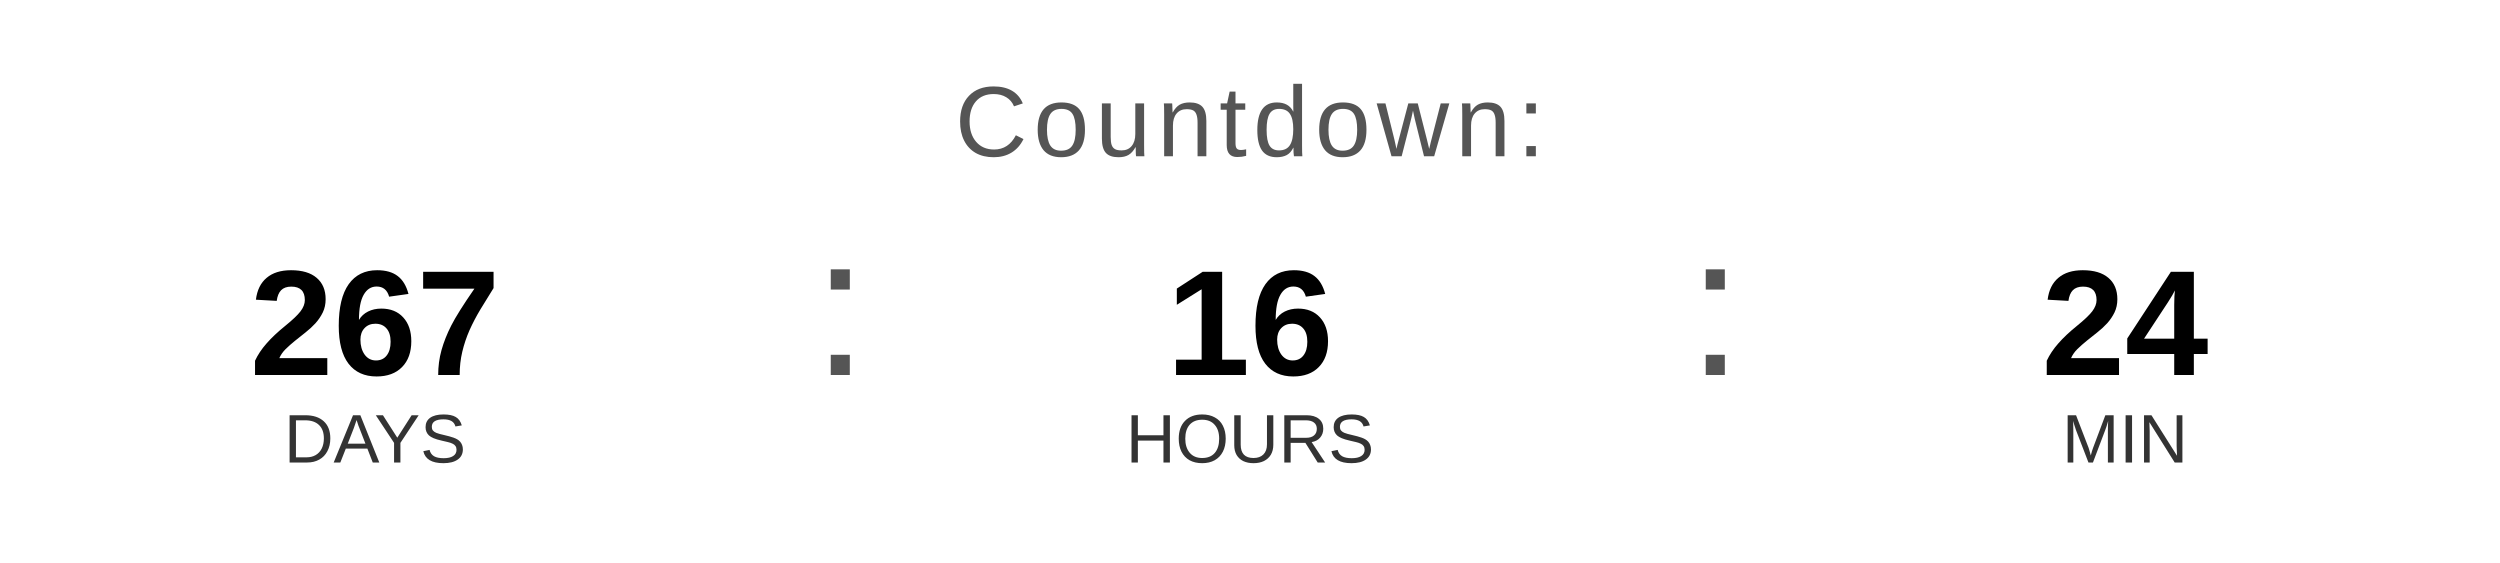
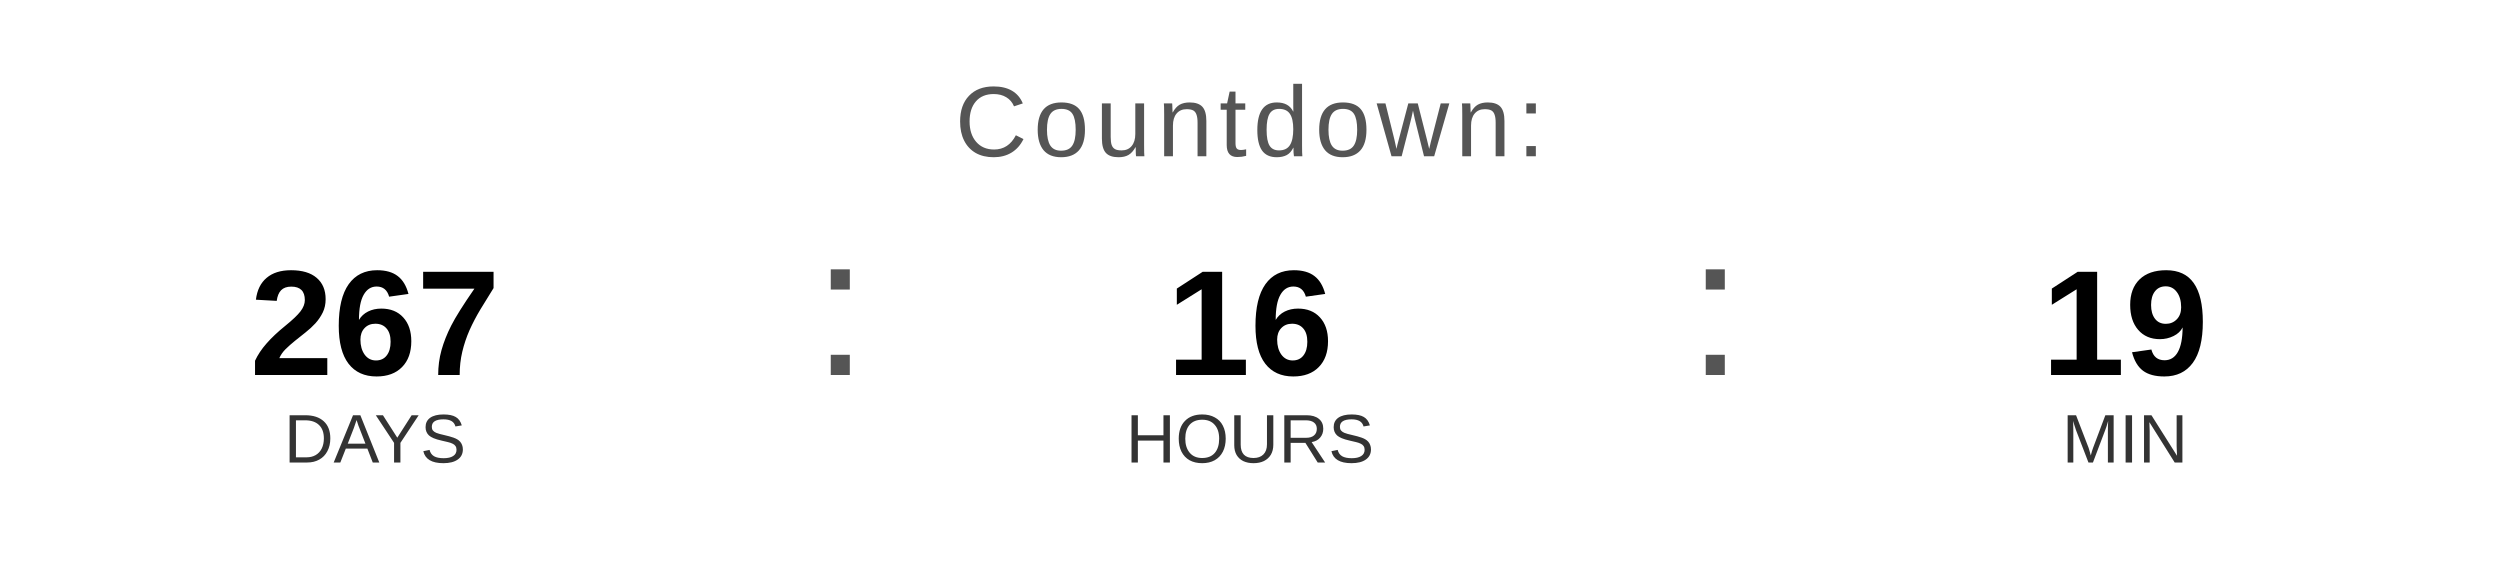
<svg xmlns="http://www.w3.org/2000/svg" width="400" height="90" viewBox="0 0 400 90">
  <text x="200" y="25" font-family="Arial, Helvetica, sans-serif" font-size="16" fill="#555555" text-anchor="middle" letter-spacing="1">
    Countdown:
  </text>
  <text x="60" y="60" font-family="Arial, Helvetica, sans-serif" font-size="24" font-weight="bold" fill="#000000" text-anchor="middle">267</text>
  <text x="60" y="74" font-family="Arial, Helvetica, sans-serif" font-size="11" fill="#333333" text-anchor="middle">DAYS</text>
  <text x="130" y="60" font-family="Arial, sans-serif" font-size="32" fill="#555555">:</text>
  <text x="200" y="60" font-family="Arial, Helvetica, sans-serif" font-size="24" font-weight="bold" fill="#000000" text-anchor="middle">16</text>
  <text x="200" y="74" font-family="Arial, Helvetica, sans-serif" font-size="11" fill="#333333" text-anchor="middle">HOURS</text>
  <text x="270" y="60" font-family="Arial, sans-serif" font-size="32" fill="#555555">:</text>
-   <text x="340" y="60" font-family="Arial, Helvetica, sans-serif" font-size="24" font-weight="bold" fill="#000000" text-anchor="middle">24</text>
+   <text x="340" y="60" font-family="Arial, Helvetica, sans-serif" font-size="24" font-weight="bold" fill="#000000" text-anchor="middle">19</text>
  <text x="340" y="74" font-family="Arial, Helvetica, sans-serif" font-size="11" fill="#333333" text-anchor="middle">MIN</text>
</svg>
